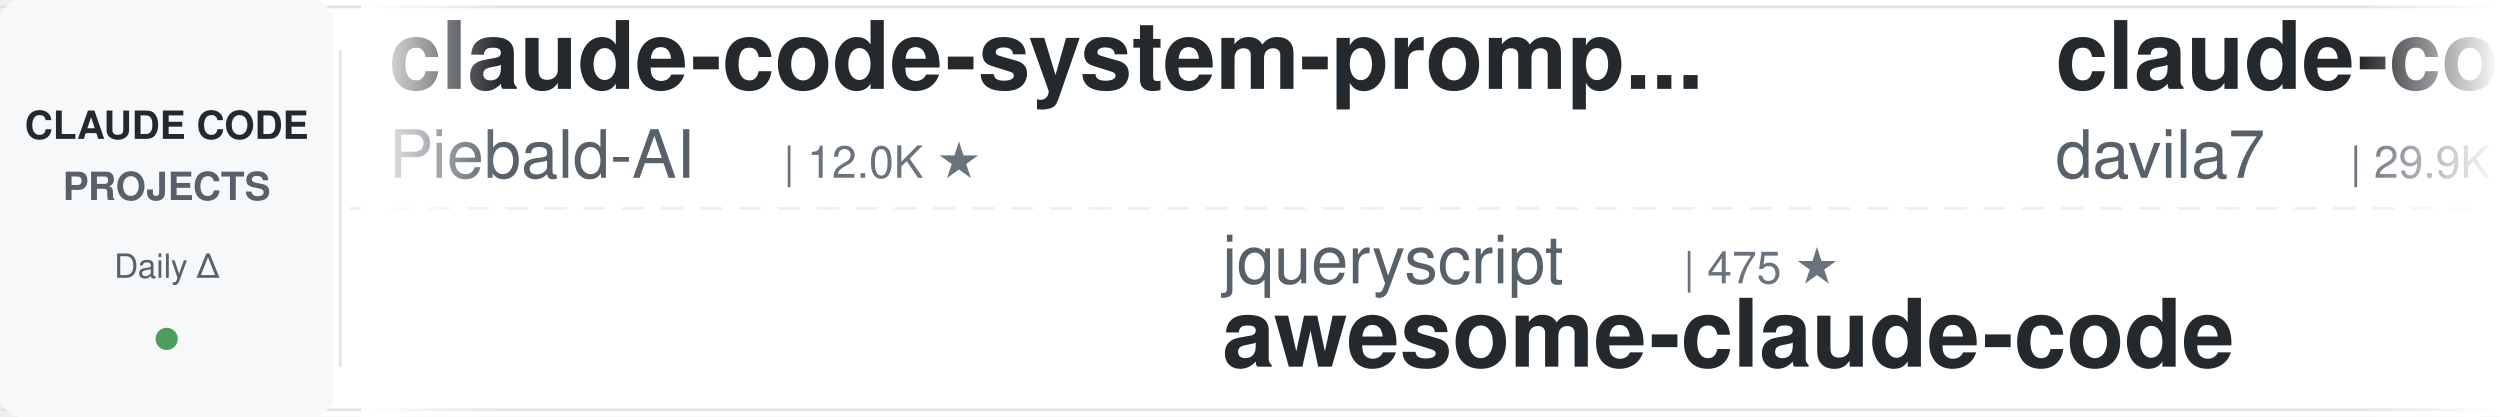
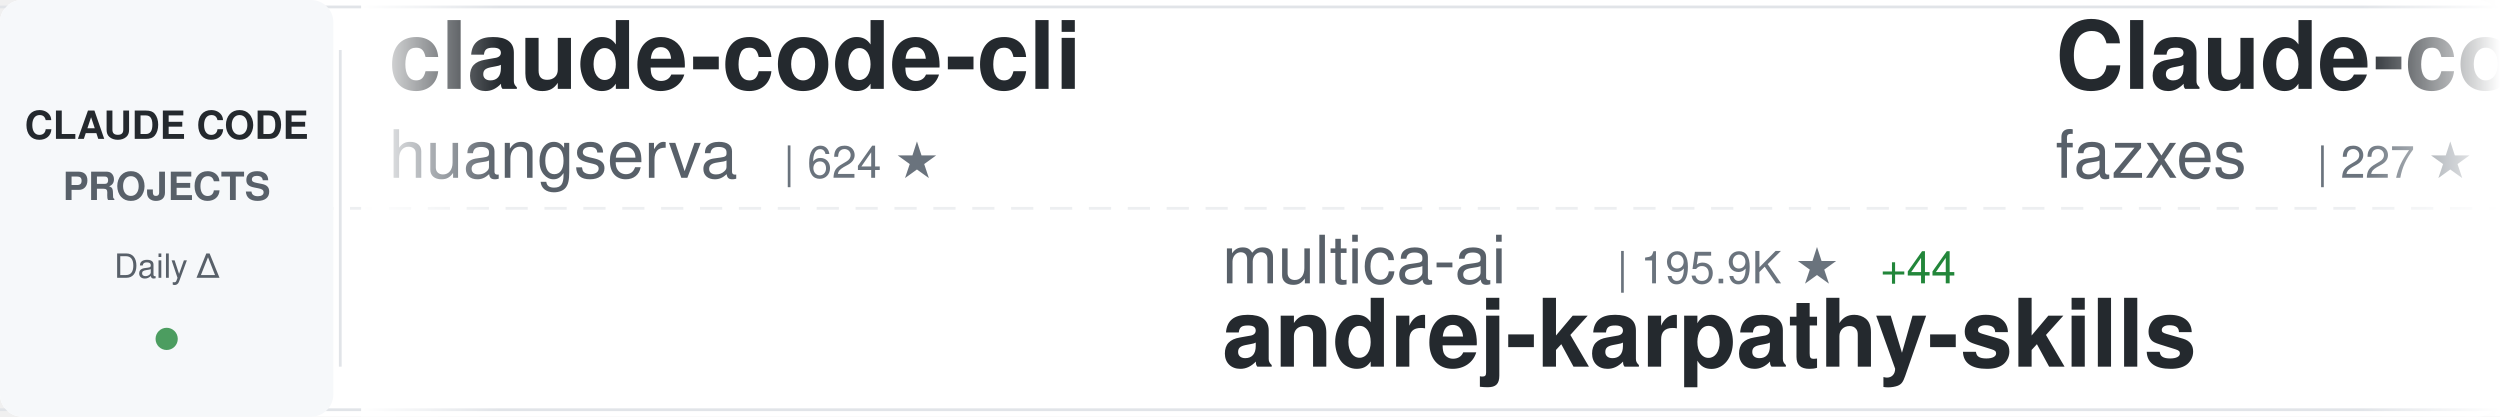
<svg xmlns="http://www.w3.org/2000/svg" width="900" height="150">
  <defs>
    <linearGradient id="awesomeLeftFade" x1="0%" y1="0%" x2="100%" y2="0%">
      <stop offset="0%" style="stop-color:#ffffff;stop-opacity:1" />
      <stop offset="100%" style="stop-color:#ffffff;stop-opacity:0" />
    </linearGradient>
    <linearGradient id="awesomeRightFade" x1="0%" y1="0%" x2="100%" y2="0%">
      <stop offset="0%" style="stop-color:#ffffff;stop-opacity:0" />
      <stop offset="100%" style="stop-color:#ffffff;stop-opacity:1" />
    </linearGradient>
  </defs>
  <rect width="900" height="150" fill="#ffffff" rx="8" />
  <rect x="0" y="2" width="900" height="1" fill="#e1e4e8" />
  <rect x="0" y="147" width="900" height="1" fill="#e1e4e8" />
  <line x1="0" y1="75" x2="900" y2="75" stroke="#e1e4e8" stroke-width="1" stroke-dasharray="8 6" opacity="0.6" />
  <rect x="0" y="0" width="120" height="150" fill="#f6f8fa" rx="8" />
  <text x="60" y="50" font-family="-apple-system, BlinkMacSystemFont, 'Segoe UI', Helvetica, Arial, sans-serif" font-size="14" font-weight="600" fill="#24292e" text-anchor="middle">CLAUDE CODE</text>
  <text x="60" y="72" font-family="-apple-system, BlinkMacSystemFont, 'Segoe UI', Helvetica, Arial, sans-serif" font-size="14" font-weight="600" fill="#586069" text-anchor="middle">PROJECTS</text>
  <text x="60" y="100" font-family="-apple-system, BlinkMacSystemFont, 'Segoe UI', Helvetica, Arial, sans-serif" font-size="12" font-weight="500" fill="#586069" text-anchor="middle">Daily Δ</text>
  <circle cx="60" cy="122" r="4" fill="#22863a" opacity="0.8" />
  <rect x="122" y="18" width="1" height="114" fill="#e1e4e8" />
  <clipPath id="awesomeTickerClip">
    <rect x="130" y="0" width="770" height="150" />
  </clipPath>
  <g clip-path="url(#awesomeTickerClip)">
    <g id="awesomeTickerItems">
      <animateTransform attributeName="transform" attributeType="XML" type="translate" from="0 0" to="-3000 0" dur="54s" repeatCount="indefinite" />
      <g transform="translate(0, 0)">
-         <text x="140" y="32" font-family="-apple-system, BlinkMacSystemFont, 'Segoe UI', Helvetica, Arial, sans-serif" font-size="34" font-weight="600" fill="#24292e">claude-code-system-promp...</text>
-         <text x="140" y="64" font-family="-apple-system, BlinkMacSystemFont, 'Segoe UI', Helvetica, Arial, sans-serif" font-size="24" font-weight="400" fill="#586069">Piebald-AI</text>
-         <text x="282" y="64" font-family="-apple-system, BlinkMacSystemFont, 'Segoe UI', Helvetica, Arial, sans-serif" font-size="16" font-weight="500" fill="#6a737d">| 12.0K ★</text>
+         <text x="140" y="32" font-family="-apple-system, BlinkMacSystemFont, 'Segoe UI', Helvetica, Arial, sans-serif" font-size="34" font-weight="600" fill="#24292e">claude-code-cli</text>
+         <text x="140" y="64" font-family="-apple-system, BlinkMacSystemFont, 'Segoe UI', Helvetica, Arial, sans-serif" font-size="24" font-weight="400" fill="#586069">huangserva</text>
+         <text x="282" y="64" font-family="-apple-system, BlinkMacSystemFont, 'Segoe UI', Helvetica, Arial, sans-serif" font-size="16" font-weight="500" fill="#6a737d">| 624 ★</text>
      </g>
      <g transform="translate(300, 0)">
-         <text x="140" y="102" font-family="-apple-system, BlinkMacSystemFont, 'Segoe UI', Helvetica, Arial, sans-serif" font-size="24" font-weight="400" fill="#586069">jqueryscript</text>
-         <text x="306" y="102" font-family="-apple-system, BlinkMacSystemFont, 'Segoe UI', Helvetica, Arial, sans-serif" font-size="16" font-weight="500" fill="#6a737d">| 475 ★</text>
-         <text x="140" y="132" font-family="-apple-system, BlinkMacSystemFont, 'Segoe UI', Helvetica, Arial, sans-serif" font-size="34" font-weight="600" fill="#24292e">awesome-claude-code</text>
+         <text x="140" y="102" font-family="-apple-system, BlinkMacSystemFont, 'Segoe UI', Helvetica, Arial, sans-serif" font-size="24" font-weight="400" fill="#586069">multica-ai</text>
+         <text x="282" y="102" font-family="-apple-system, BlinkMacSystemFont, 'Segoe UI', Helvetica, Arial, sans-serif" font-size="16" font-weight="500" fill="#6a737d">| 195.9K ★</text>
+         <text x="377" y="102" font-family="-apple-system, BlinkMacSystemFont, 'Segoe UI', Helvetica, Arial, sans-serif" font-size="16" font-weight="500" fill="#22863a"> +44</text>
+         <text x="140" y="132" font-family="-apple-system, BlinkMacSystemFont, 'Segoe UI', Helvetica, Arial, sans-serif" font-size="34" font-weight="600" fill="#24292e">andrej-karpathy-skills</text>
      </g>
      <g transform="translate(600, 0)">
-         <text x="140" y="32" font-family="-apple-system, BlinkMacSystemFont, 'Segoe UI', Helvetica, Arial, sans-serif" font-size="34" font-weight="600" fill="#24292e">claude-code-templates</text>
-         <text x="140" y="64" font-family="-apple-system, BlinkMacSystemFont, 'Segoe UI', Helvetica, Arial, sans-serif" font-size="24" font-weight="400" fill="#586069">davila7</text>
-         <text x="246" y="64" font-family="-apple-system, BlinkMacSystemFont, 'Segoe UI', Helvetica, Arial, sans-serif" font-size="16" font-weight="500" fill="#6a737d">| 29.9K ★</text>
-         <text x="332" y="64" font-family="-apple-system, BlinkMacSystemFont, 'Segoe UI', Helvetica, Arial, sans-serif" font-size="16" font-weight="500" fill="#22863a"> +1</text>
+         <text x="140" y="32" font-family="-apple-system, BlinkMacSystemFont, 'Segoe UI', Helvetica, Arial, sans-serif" font-size="34" font-weight="600" fill="#24292e">Claude-code</text>
+         <text x="140" y="64" font-family="-apple-system, BlinkMacSystemFont, 'Segoe UI', Helvetica, Arial, sans-serif" font-size="24" font-weight="400" fill="#586069">fazxes</text>
+         <text x="234" y="64" font-family="-apple-system, BlinkMacSystemFont, 'Segoe UI', Helvetica, Arial, sans-serif" font-size="16" font-weight="500" fill="#6a737d">| 227 ★</text>
      </g>
      <g transform="translate(900, 0)">
-         <text x="140" y="102" font-family="-apple-system, BlinkMacSystemFont, 'Segoe UI', Helvetica, Arial, sans-serif" font-size="24" font-weight="400" fill="#586069">Alishahryar1</text>
-         <text x="306" y="102" font-family="-apple-system, BlinkMacSystemFont, 'Segoe UI', Helvetica, Arial, sans-serif" font-size="16" font-weight="500" fill="#6a737d">| 42.0K ★</text>
-         <text x="392" y="102" font-family="-apple-system, BlinkMacSystemFont, 'Segoe UI', Helvetica, Arial, sans-serif" font-size="16" font-weight="500" fill="#22863a"> +50</text>
-         <text x="140" y="132" font-family="-apple-system, BlinkMacSystemFont, 'Segoe UI', Helvetica, Arial, sans-serif" font-size="34" font-weight="600" fill="#24292e">free-claude-code</text>
+         <text x="140" y="102" font-family="-apple-system, BlinkMacSystemFont, 'Segoe UI', Helvetica, Arial, sans-serif" font-size="24" font-weight="400" fill="#586069">diet103</text>
+         <text x="246" y="102" font-family="-apple-system, BlinkMacSystemFont, 'Segoe UI', Helvetica, Arial, sans-serif" font-size="16" font-weight="500" fill="#6a737d">| 10.0K ★</text>
+         <text x="332" y="102" font-family="-apple-system, BlinkMacSystemFont, 'Segoe UI', Helvetica, Arial, sans-serif" font-size="16" font-weight="500" fill="#22863a"> +1</text>
+         <text x="140" y="132" font-family="-apple-system, BlinkMacSystemFont, 'Segoe UI', Helvetica, Arial, sans-serif" font-size="34" font-weight="600" fill="#24292e">claude-code-infrastructu...</text>
      </g>
      <g transform="translate(1200, 0)">
-         <text x="140" y="32" font-family="-apple-system, BlinkMacSystemFont, 'Segoe UI', Helvetica, Arial, sans-serif" font-size="34" font-weight="600" fill="#24292e">claude-code-router</text>
-         <text x="140" y="64" font-family="-apple-system, BlinkMacSystemFont, 'Segoe UI', Helvetica, Arial, sans-serif" font-size="24" font-weight="400" fill="#586069">musistudio</text>
-         <text x="282" y="64" font-family="-apple-system, BlinkMacSystemFont, 'Segoe UI', Helvetica, Arial, sans-serif" font-size="16" font-weight="500" fill="#6a737d">| 36.1K ★</text>
+         <text x="140" y="32" font-family="-apple-system, BlinkMacSystemFont, 'Segoe UI', Helvetica, Arial, sans-serif" font-size="34" font-weight="600" fill="#24292e">claude-code-plugins-plus...</text>
+         <text x="140" y="64" font-family="-apple-system, BlinkMacSystemFont, 'Segoe UI', Helvetica, Arial, sans-serif" font-size="24" font-weight="400" fill="#586069">jeremylongshore</text>
+         <text x="342" y="64" font-family="-apple-system, BlinkMacSystemFont, 'Segoe UI', Helvetica, Arial, sans-serif" font-size="16" font-weight="500" fill="#6a737d">| 2.6K ★</text>
      </g>
      <g transform="translate(1500, 0)">
-         <text x="140" y="102" font-family="-apple-system, BlinkMacSystemFont, 'Segoe UI', Helvetica, Arial, sans-serif" font-size="24" font-weight="400" fill="#586069">rohitg00</text>
-         <text x="258" y="102" font-family="-apple-system, BlinkMacSystemFont, 'Segoe UI', Helvetica, Arial, sans-serif" font-size="16" font-weight="500" fill="#6a737d">| 2.4K ★</text>
-         <text x="335" y="102" font-family="-apple-system, BlinkMacSystemFont, 'Segoe UI', Helvetica, Arial, sans-serif" font-size="16" font-weight="500" fill="#22863a"> +1</text>
-         <text x="140" y="132" font-family="-apple-system, BlinkMacSystemFont, 'Segoe UI', Helvetica, Arial, sans-serif" font-size="34" font-weight="600" fill="#24292e">awesome-claude-code-tool...</text>
+         <text x="140" y="102" font-family="-apple-system, BlinkMacSystemFont, 'Segoe UI', Helvetica, Arial, sans-serif" font-size="24" font-weight="400" fill="#586069">https-deeplearning-ai</text>
+         <text x="414" y="102" font-family="-apple-system, BlinkMacSystemFont, 'Segoe UI', Helvetica, Arial, sans-serif" font-size="16" font-weight="500" fill="#6a737d">| 536 ★</text>
+         <text x="482" y="102" font-family="-apple-system, BlinkMacSystemFont, 'Segoe UI', Helvetica, Arial, sans-serif" font-size="16" font-weight="500" fill="#22863a"> +1</text>
+         <text x="140" y="132" font-family="-apple-system, BlinkMacSystemFont, 'Segoe UI', Helvetica, Arial, sans-serif" font-size="34" font-weight="600" fill="#24292e">sc-claude-code-files</text>
      </g>
      <g transform="translate(1800, 0)">
-         <text x="140" y="32" font-family="-apple-system, BlinkMacSystemFont, 'Segoe UI', Helvetica, Arial, sans-serif" font-size="34" font-weight="600" fill="#24292e">sc-claude-code-files</text>
-         <text x="140" y="64" font-family="-apple-system, BlinkMacSystemFont, 'Segoe UI', Helvetica, Arial, sans-serif" font-size="24" font-weight="400" fill="#586069">https-deeplearning-ai</text>
-         <text x="414" y="64" font-family="-apple-system, BlinkMacSystemFont, 'Segoe UI', Helvetica, Arial, sans-serif" font-size="16" font-weight="500" fill="#6a737d">| 535 ★</text>
+         <text x="140" y="32" font-family="-apple-system, BlinkMacSystemFont, 'Segoe UI', Helvetica, Arial, sans-serif" font-size="34" font-weight="600" fill="#24292e">claude-code-rust</text>
+         <text x="140" y="64" font-family="-apple-system, BlinkMacSystemFont, 'Segoe UI', Helvetica, Arial, sans-serif" font-size="24" font-weight="400" fill="#586069">lorryjovens-hub</text>
+         <text x="342" y="64" font-family="-apple-system, BlinkMacSystemFont, 'Segoe UI', Helvetica, Arial, sans-serif" font-size="16" font-weight="500" fill="#6a737d">| 1.7K ★</text>
      </g>
      <g transform="translate(2100, 0)">
-         <text x="140" y="102" font-family="-apple-system, BlinkMacSystemFont, 'Segoe UI', Helvetica, Arial, sans-serif" font-size="24" font-weight="400" fill="#586069">fazxes</text>
-         <text x="234" y="102" font-family="-apple-system, BlinkMacSystemFont, 'Segoe UI', Helvetica, Arial, sans-serif" font-size="16" font-weight="500" fill="#6a737d">| 227 ★</text>
-         <text x="140" y="132" font-family="-apple-system, BlinkMacSystemFont, 'Segoe UI', Helvetica, Arial, sans-serif" font-size="34" font-weight="600" fill="#24292e">Claude-code</text>
+         <text x="140" y="102" font-family="-apple-system, BlinkMacSystemFont, 'Segoe UI', Helvetica, Arial, sans-serif" font-size="24" font-weight="400" fill="#586069">Yeachan-Heo</text>
+         <text x="294" y="102" font-family="-apple-system, BlinkMacSystemFont, 'Segoe UI', Helvetica, Arial, sans-serif" font-size="16" font-weight="500" fill="#6a737d">| 38.0K ★</text>
+         <text x="380" y="102" font-family="-apple-system, BlinkMacSystemFont, 'Segoe UI', Helvetica, Arial, sans-serif" font-size="16" font-weight="500" fill="#22863a"> +2</text>
+         <text x="140" y="132" font-family="-apple-system, BlinkMacSystemFont, 'Segoe UI', Helvetica, Arial, sans-serif" font-size="34" font-weight="600" fill="#24292e">oh-my-claudecode</text>
      </g>
      <g transform="translate(2400, 0)">
-         <text x="140" y="32" font-family="-apple-system, BlinkMacSystemFont, 'Segoe UI', Helvetica, Arial, sans-serif" font-size="34" font-weight="600" fill="#24292e">Claude-Code</text>
-         <text x="140" y="64" font-family="-apple-system, BlinkMacSystemFont, 'Segoe UI', Helvetica, Arial, sans-serif" font-size="24" font-weight="400" fill="#586069">KPR111</text>
-         <text x="234" y="64" font-family="-apple-system, BlinkMacSystemFont, 'Segoe UI', Helvetica, Arial, sans-serif" font-size="16" font-weight="500" fill="#6a737d">| 18 ★</text>
+         <text x="140" y="32" font-family="-apple-system, BlinkMacSystemFont, 'Segoe UI', Helvetica, Arial, sans-serif" font-size="34" font-weight="600" fill="#24292e">claude-code-settings</text>
+         <text x="140" y="64" font-family="-apple-system, BlinkMacSystemFont, 'Segoe UI', Helvetica, Arial, sans-serif" font-size="24" font-weight="400" fill="#586069">feiskyer</text>
+         <text x="258" y="64" font-family="-apple-system, BlinkMacSystemFont, 'Segoe UI', Helvetica, Arial, sans-serif" font-size="16" font-weight="500" fill="#6a737d">| 1.6K ★</text>
      </g>
      <g transform="translate(2700, 0)">
-         <text x="140" y="102" font-family="-apple-system, BlinkMacSystemFont, 'Segoe UI', Helvetica, Arial, sans-serif" font-size="24" font-weight="400" fill="#586069">anthropics</text>
-         <text x="282" y="102" font-family="-apple-system, BlinkMacSystemFont, 'Segoe UI', Helvetica, Arial, sans-serif" font-size="16" font-weight="500" fill="#6a737d">| 5.6K ★</text>
-         <text x="140" y="132" font-family="-apple-system, BlinkMacSystemFont, 'Segoe UI', Helvetica, Arial, sans-serif" font-size="34" font-weight="600" fill="#24292e">claude-code-security-rev...</text>
+         <text x="140" y="102" font-family="-apple-system, BlinkMacSystemFont, 'Segoe UI', Helvetica, Arial, sans-serif" font-size="24" font-weight="400" fill="#586069">ghuntley</text>
+         <text x="258" y="102" font-family="-apple-system, BlinkMacSystemFont, 'Segoe UI', Helvetica, Arial, sans-serif" font-size="16" font-weight="500" fill="#6a737d">| 986 ★</text>
+         <text x="140" y="132" font-family="-apple-system, BlinkMacSystemFont, 'Segoe UI', Helvetica, Arial, sans-serif" font-size="34" font-weight="600" fill="#24292e">claude-code-source-code-...</text>
      </g>
      <g transform="translate(3000, 0)">
-         <text x="140" y="32" font-family="-apple-system, BlinkMacSystemFont, 'Segoe UI', Helvetica, Arial, sans-serif" font-size="34" font-weight="600" fill="#24292e">claude-code-system-promp...</text>
-         <text x="140" y="64" font-family="-apple-system, BlinkMacSystemFont, 'Segoe UI', Helvetica, Arial, sans-serif" font-size="24" font-weight="400" fill="#586069">Piebald-AI</text>
-         <text x="282" y="64" font-family="-apple-system, BlinkMacSystemFont, 'Segoe UI', Helvetica, Arial, sans-serif" font-size="16" font-weight="500" fill="#6a737d">| 12.0K ★</text>
+         <text x="140" y="32" font-family="-apple-system, BlinkMacSystemFont, 'Segoe UI', Helvetica, Arial, sans-serif" font-size="34" font-weight="600" fill="#24292e">claude-code-cli</text>
+         <text x="140" y="64" font-family="-apple-system, BlinkMacSystemFont, 'Segoe UI', Helvetica, Arial, sans-serif" font-size="24" font-weight="400" fill="#586069">huangserva</text>
+         <text x="282" y="64" font-family="-apple-system, BlinkMacSystemFont, 'Segoe UI', Helvetica, Arial, sans-serif" font-size="16" font-weight="500" fill="#6a737d">| 624 ★</text>
      </g>
      <g transform="translate(3300, 0)">
-         <text x="140" y="102" font-family="-apple-system, BlinkMacSystemFont, 'Segoe UI', Helvetica, Arial, sans-serif" font-size="24" font-weight="400" fill="#586069">jqueryscript</text>
-         <text x="306" y="102" font-family="-apple-system, BlinkMacSystemFont, 'Segoe UI', Helvetica, Arial, sans-serif" font-size="16" font-weight="500" fill="#6a737d">| 475 ★</text>
-         <text x="140" y="132" font-family="-apple-system, BlinkMacSystemFont, 'Segoe UI', Helvetica, Arial, sans-serif" font-size="34" font-weight="600" fill="#24292e">awesome-claude-code</text>
+         <text x="140" y="102" font-family="-apple-system, BlinkMacSystemFont, 'Segoe UI', Helvetica, Arial, sans-serif" font-size="24" font-weight="400" fill="#586069">multica-ai</text>
+         <text x="282" y="102" font-family="-apple-system, BlinkMacSystemFont, 'Segoe UI', Helvetica, Arial, sans-serif" font-size="16" font-weight="500" fill="#6a737d">| 195.9K ★</text>
+         <text x="377" y="102" font-family="-apple-system, BlinkMacSystemFont, 'Segoe UI', Helvetica, Arial, sans-serif" font-size="16" font-weight="500" fill="#22863a"> +44</text>
+         <text x="140" y="132" font-family="-apple-system, BlinkMacSystemFont, 'Segoe UI', Helvetica, Arial, sans-serif" font-size="34" font-weight="600" fill="#24292e">andrej-karpathy-skills</text>
      </g>
      <g transform="translate(3600, 0)">
-         <text x="140" y="32" font-family="-apple-system, BlinkMacSystemFont, 'Segoe UI', Helvetica, Arial, sans-serif" font-size="34" font-weight="600" fill="#24292e">claude-code-templates</text>
-         <text x="140" y="64" font-family="-apple-system, BlinkMacSystemFont, 'Segoe UI', Helvetica, Arial, sans-serif" font-size="24" font-weight="400" fill="#586069">davila7</text>
-         <text x="246" y="64" font-family="-apple-system, BlinkMacSystemFont, 'Segoe UI', Helvetica, Arial, sans-serif" font-size="16" font-weight="500" fill="#6a737d">| 29.9K ★</text>
-         <text x="332" y="64" font-family="-apple-system, BlinkMacSystemFont, 'Segoe UI', Helvetica, Arial, sans-serif" font-size="16" font-weight="500" fill="#22863a"> +1</text>
+         <text x="140" y="32" font-family="-apple-system, BlinkMacSystemFont, 'Segoe UI', Helvetica, Arial, sans-serif" font-size="34" font-weight="600" fill="#24292e">Claude-code</text>
+         <text x="140" y="64" font-family="-apple-system, BlinkMacSystemFont, 'Segoe UI', Helvetica, Arial, sans-serif" font-size="24" font-weight="400" fill="#586069">fazxes</text>
+         <text x="234" y="64" font-family="-apple-system, BlinkMacSystemFont, 'Segoe UI', Helvetica, Arial, sans-serif" font-size="16" font-weight="500" fill="#6a737d">| 227 ★</text>
      </g>
      <g transform="translate(3900, 0)">
-         <text x="140" y="102" font-family="-apple-system, BlinkMacSystemFont, 'Segoe UI', Helvetica, Arial, sans-serif" font-size="24" font-weight="400" fill="#586069">Alishahryar1</text>
-         <text x="306" y="102" font-family="-apple-system, BlinkMacSystemFont, 'Segoe UI', Helvetica, Arial, sans-serif" font-size="16" font-weight="500" fill="#6a737d">| 42.0K ★</text>
-         <text x="392" y="102" font-family="-apple-system, BlinkMacSystemFont, 'Segoe UI', Helvetica, Arial, sans-serif" font-size="16" font-weight="500" fill="#22863a"> +50</text>
-         <text x="140" y="132" font-family="-apple-system, BlinkMacSystemFont, 'Segoe UI', Helvetica, Arial, sans-serif" font-size="34" font-weight="600" fill="#24292e">free-claude-code</text>
+         <text x="140" y="102" font-family="-apple-system, BlinkMacSystemFont, 'Segoe UI', Helvetica, Arial, sans-serif" font-size="24" font-weight="400" fill="#586069">diet103</text>
+         <text x="246" y="102" font-family="-apple-system, BlinkMacSystemFont, 'Segoe UI', Helvetica, Arial, sans-serif" font-size="16" font-weight="500" fill="#6a737d">| 10.0K ★</text>
+         <text x="332" y="102" font-family="-apple-system, BlinkMacSystemFont, 'Segoe UI', Helvetica, Arial, sans-serif" font-size="16" font-weight="500" fill="#22863a"> +1</text>
+         <text x="140" y="132" font-family="-apple-system, BlinkMacSystemFont, 'Segoe UI', Helvetica, Arial, sans-serif" font-size="34" font-weight="600" fill="#24292e">claude-code-infrastructu...</text>
      </g>
    </g>
  </g>
  <rect x="130" y="0" width="50" height="150" fill="url(#awesomeLeftFade)" />
  <rect x="850" y="0" width="50" height="150" fill="url(#awesomeRightFade)" />
</svg>
